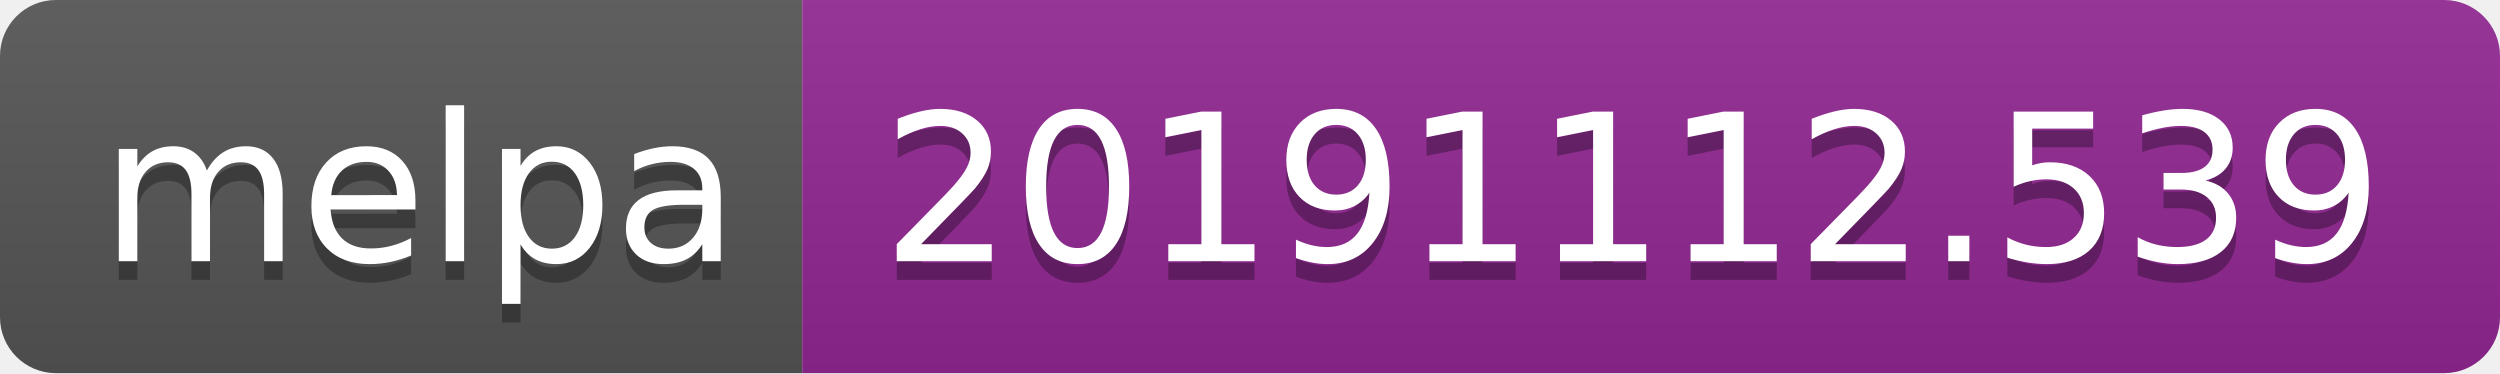
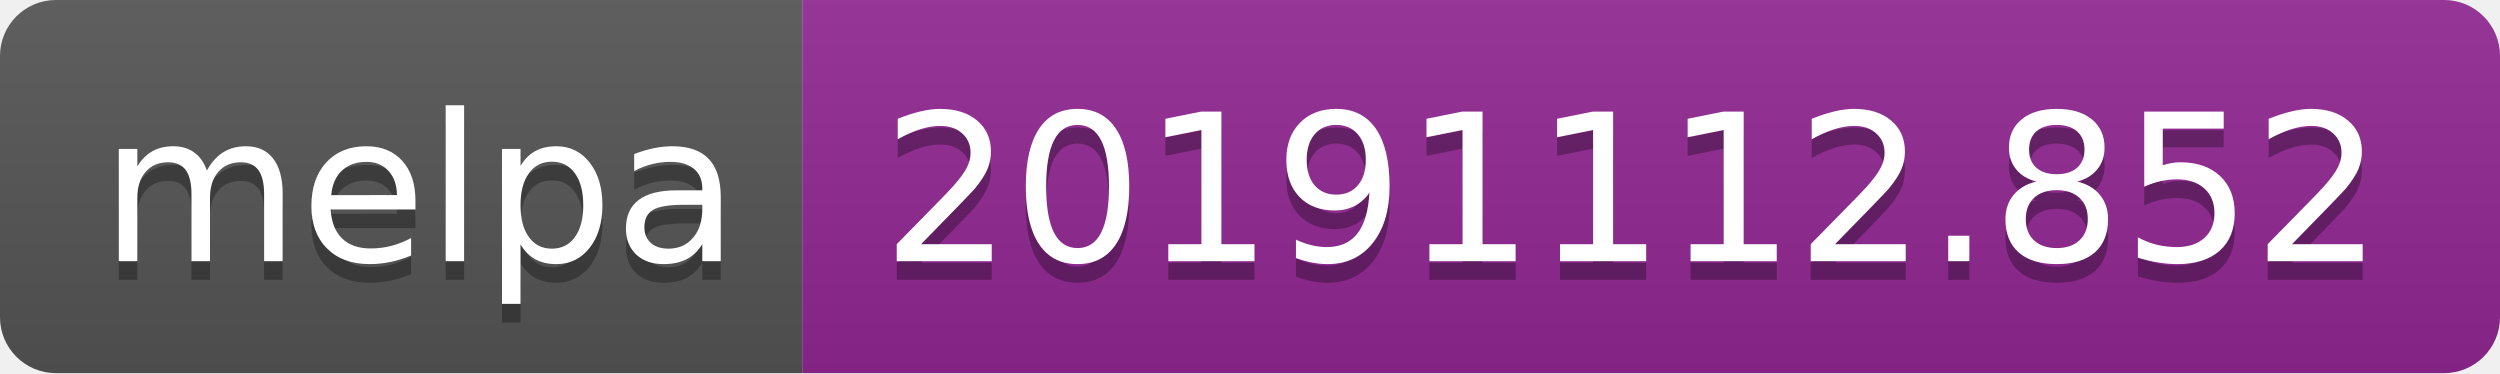
<svg xmlns="http://www.w3.org/2000/svg" width="134" height="20">
  <linearGradient id="b" x2="0" y2="100%">
    <stop offset="0" stop-color="#bbb" stop-opacity=".1" />
    <stop offset="1" stop-opacity=".1" />
  </linearGradient>
  <clipPath id="a">
    <rect width="134" height="20" rx="3" fill="#fff" />
  </clipPath>
  <g clip-path="url(#a)">
    <path fill="#555" d="M0 0h43v20H0z" />
    <path fill="#922793" d="M43 0h91v20H43z" />
    <path fill="url(#b)" d="M0 0h134v20H0z" />
  </g>
  <g fill="#fff" text-anchor="middle" font-family="DejaVu Sans,Verdana,Geneva,sans-serif" font-size="110">
    <text x="225" y="150" fill="#010101" fill-opacity=".3" transform="scale(.1)" textLength="330">melpa</text>
    <text x="225" y="140" transform="scale(.1)" textLength="330">melpa</text>
-     <text x="875" y="150" fill="#010101" fill-opacity=".3" transform="scale(.1)" textLength="810">20191112.539</text>
-     <text x="875" y="140" transform="scale(.1)" textLength="810">20191112.539</text>
+     <text x="875" y="150" fill="#010101" fill-opacity=".3" transform="scale(.1)" textLength="810">20191112.852</text>
+     <text x="875" y="140" transform="scale(.1)" textLength="810">20191112.852</text>
  </g>
</svg>
